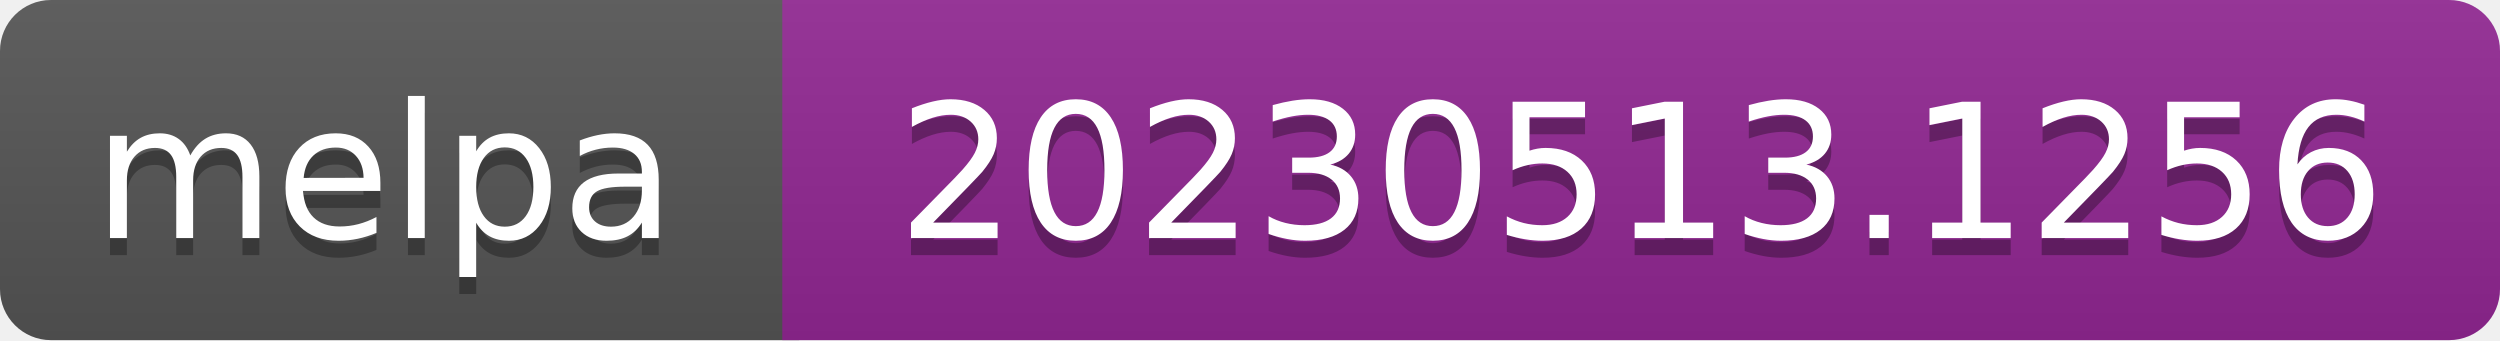
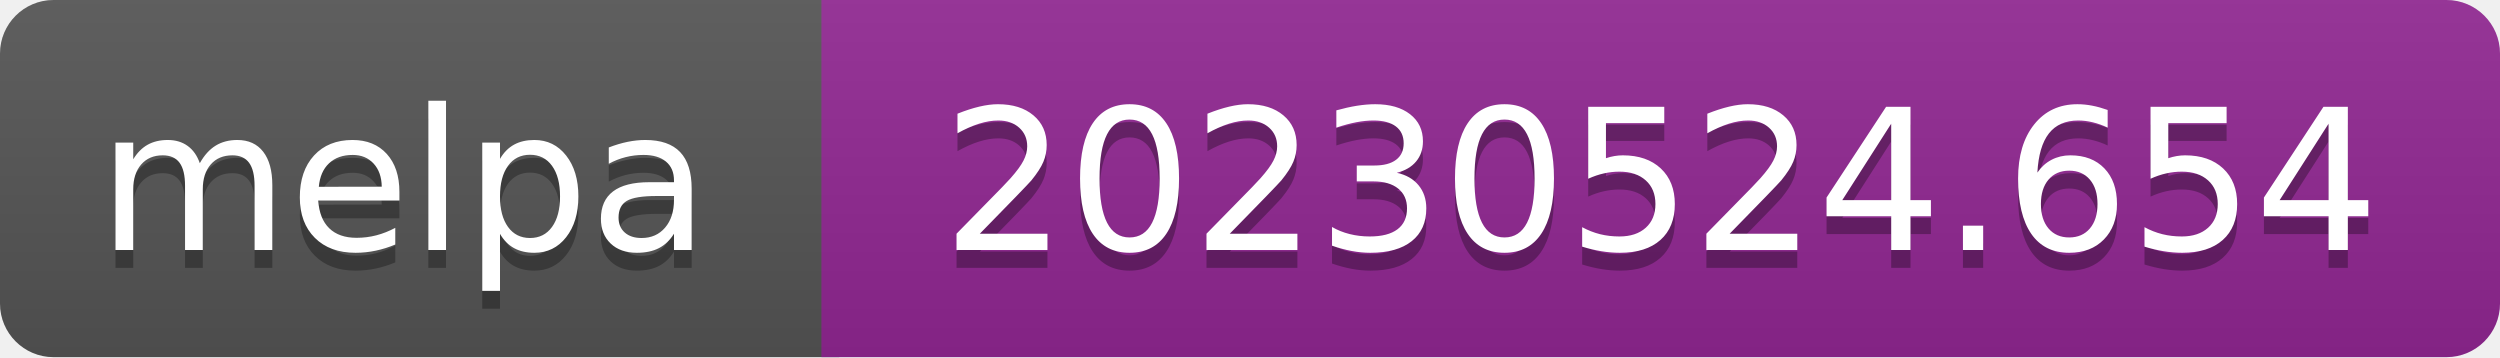
- <svg xmlns="http://www.w3.org/2000/svg" width="147" height="20" role="img" aria-label="melpa: 20230513.1256">
+ <svg xmlns="http://www.w3.org/2000/svg" width="140" height="20" role="img" aria-label="melpa: 20230524.654">
  <linearGradient id="s" x2="0" y2="100%">
    <stop offset="0" stop-color="#bbb" stop-opacity=".1" />
    <stop offset="1" stop-opacity=".1" />
  </linearGradient>
  <clipPath id="r">
-     <rect width="147" height="20" rx="3" fill="#fff" />
+     <rect width="140" height="20" rx="3" fill="#fff" />
  </clipPath>
  <g clip-path="url(#r)">
    <rect width="47" height="20" fill="#555" />
-     <rect x="46" width="147" height="20" fill="#922793" />
-     <rect width="147" height="20" fill="url(#s)" />
+     <rect x="46" width="140" height="20" fill="#922793" />
+     <rect width="140" height="20" fill="url(#s)" />
  </g>
  <g fill="#fff" text-anchor="middle" font-family="Verdana,Geneva,DejaVu Sans,sans-serif" font-size="110" text-rendering="geometricPrecision">
    <text aria-hidden="true" x="226" y="150" fill="#010101" fill-opacity=".3" transform="scale(.1)" textLength="343">melpa</text>
    <text x="226" y="140" transform="scale(.1)" fill="#fff" textLength="343">melpa</text>
-     <text aria-hidden="true" x="965" y="150" fill="#010101" fill-opacity=".3" transform="scale(.1)" textLength="875">20230513.1256</text>
-     <text x="965" y="140" transform="scale(.1)" fill="#fff" textLength="875">20230513.1256</text>
+     <text aria-hidden="true" x="930" y="150" fill="#010101" fill-opacity=".3" transform="scale(.1)" textLength="805">20230524.654</text>
+     <text x="930" y="140" transform="scale(.1)" fill="#fff" textLength="805">20230524.654</text>
  </g>
</svg>
